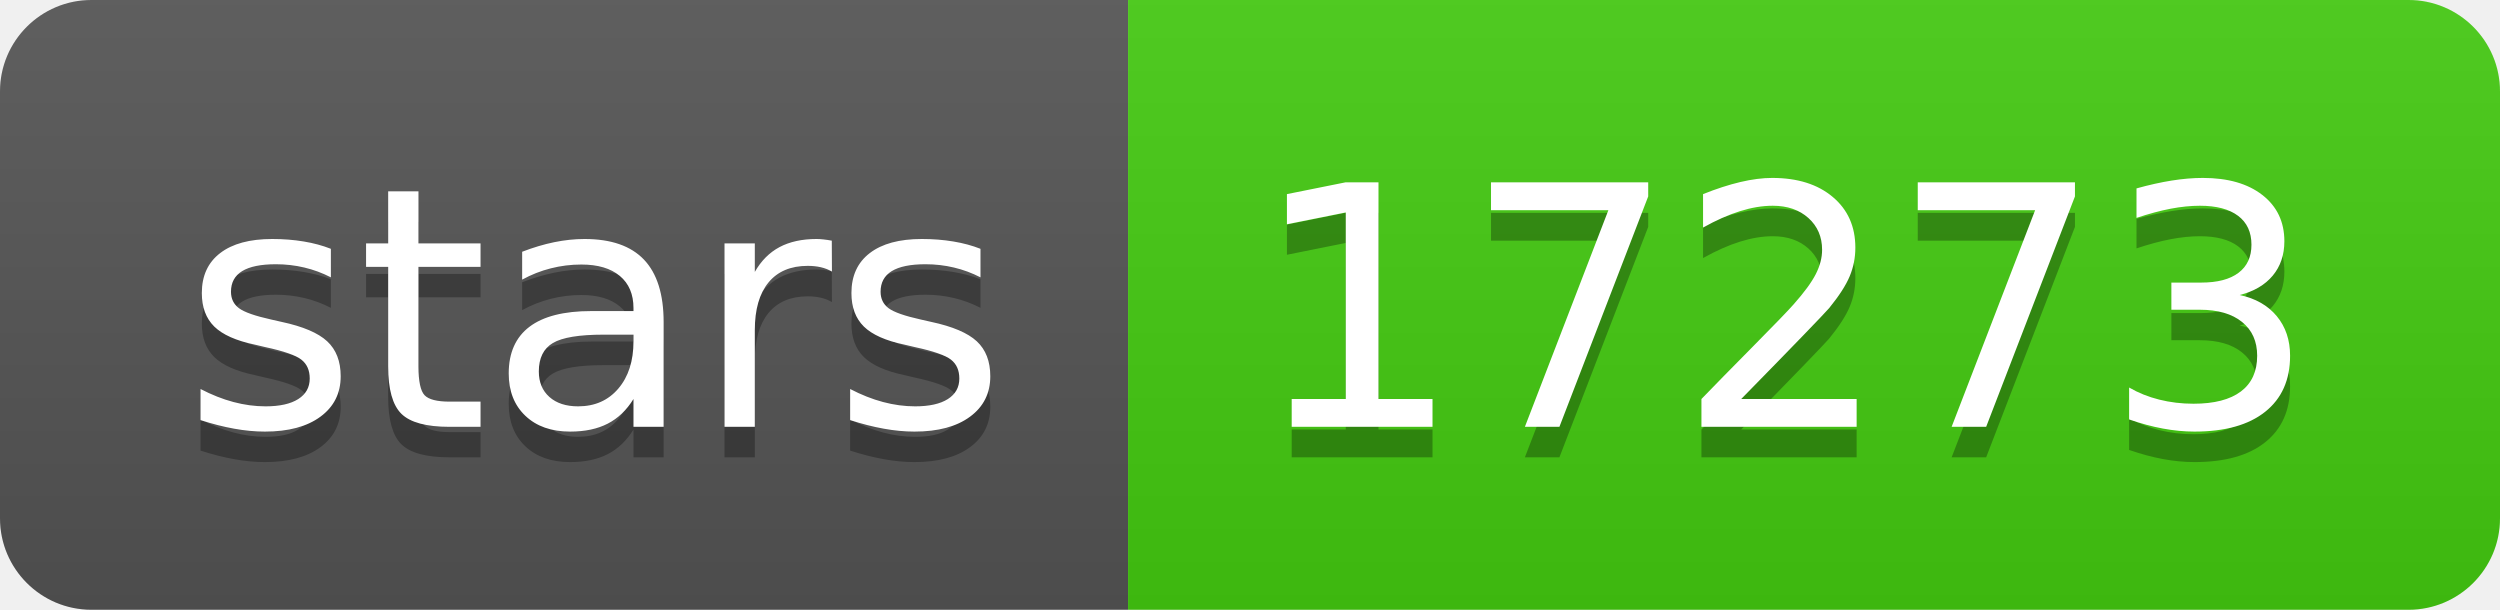
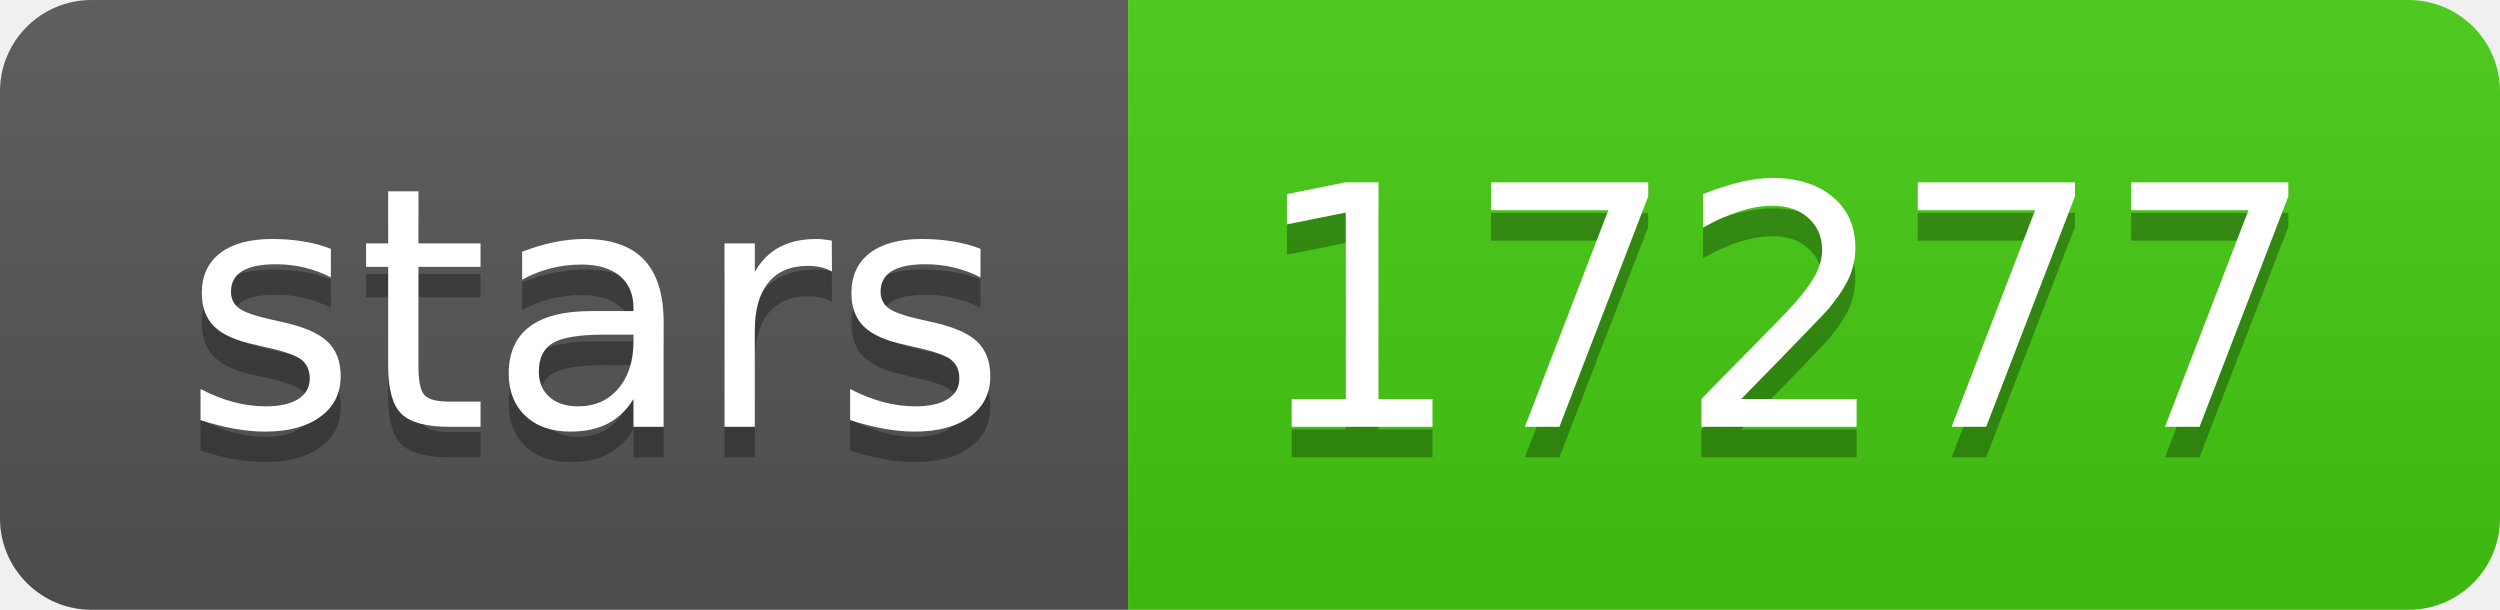
- <svg xmlns="http://www.w3.org/2000/svg" width="82" height="20" role="img" aria-label="stars: 17273">
+ <svg xmlns="http://www.w3.org/2000/svg" width="82" height="20" role="img" aria-label="stars: 17277">
  <linearGradient id="s" x2="0" y2="100%">
    <stop offset="0" stop-color="#bbb" stop-opacity=".1" />
    <stop offset="1" stop-opacity=".1" />
  </linearGradient>
  <clipPath id="r">
    <rect width="82" height="20" rx="3" fill="#fff" />
  </clipPath>
  <g clip-path="url(#r)">
    <rect width="37" height="20" fill="#555" />
    <rect x="37" width="45" height="20" fill="#4c1" />
    <rect width="82" height="20" fill="url(#s)" />
  </g>
  <g fill="#fff" text-anchor="middle" font-family="Verdana,Geneva,DejaVu Sans,sans-serif" text-rendering="geometricPrecision" font-size="110">
    <text aria-hidden="true" x="195" y="150" fill="#010101" fill-opacity=".3" transform="scale(.1)" textLength="270">stars</text>
    <text x="195" y="140" transform="scale(.1)" fill="#fff" textLength="270">stars</text>
-     <text aria-hidden="true" x="585" y="150" fill="#010101" fill-opacity=".3" transform="scale(.1)" textLength="350">17273</text>
-     <text x="585" y="140" transform="scale(.1)" fill="#fff" textLength="350">17273</text>
+     <text aria-hidden="true" x="585" y="150" fill="#010101" fill-opacity=".3" transform="scale(.1)" textLength="350">17277</text>
+     <text x="585" y="140" transform="scale(.1)" fill="#fff" textLength="350">17277</text>
  </g>
</svg>
